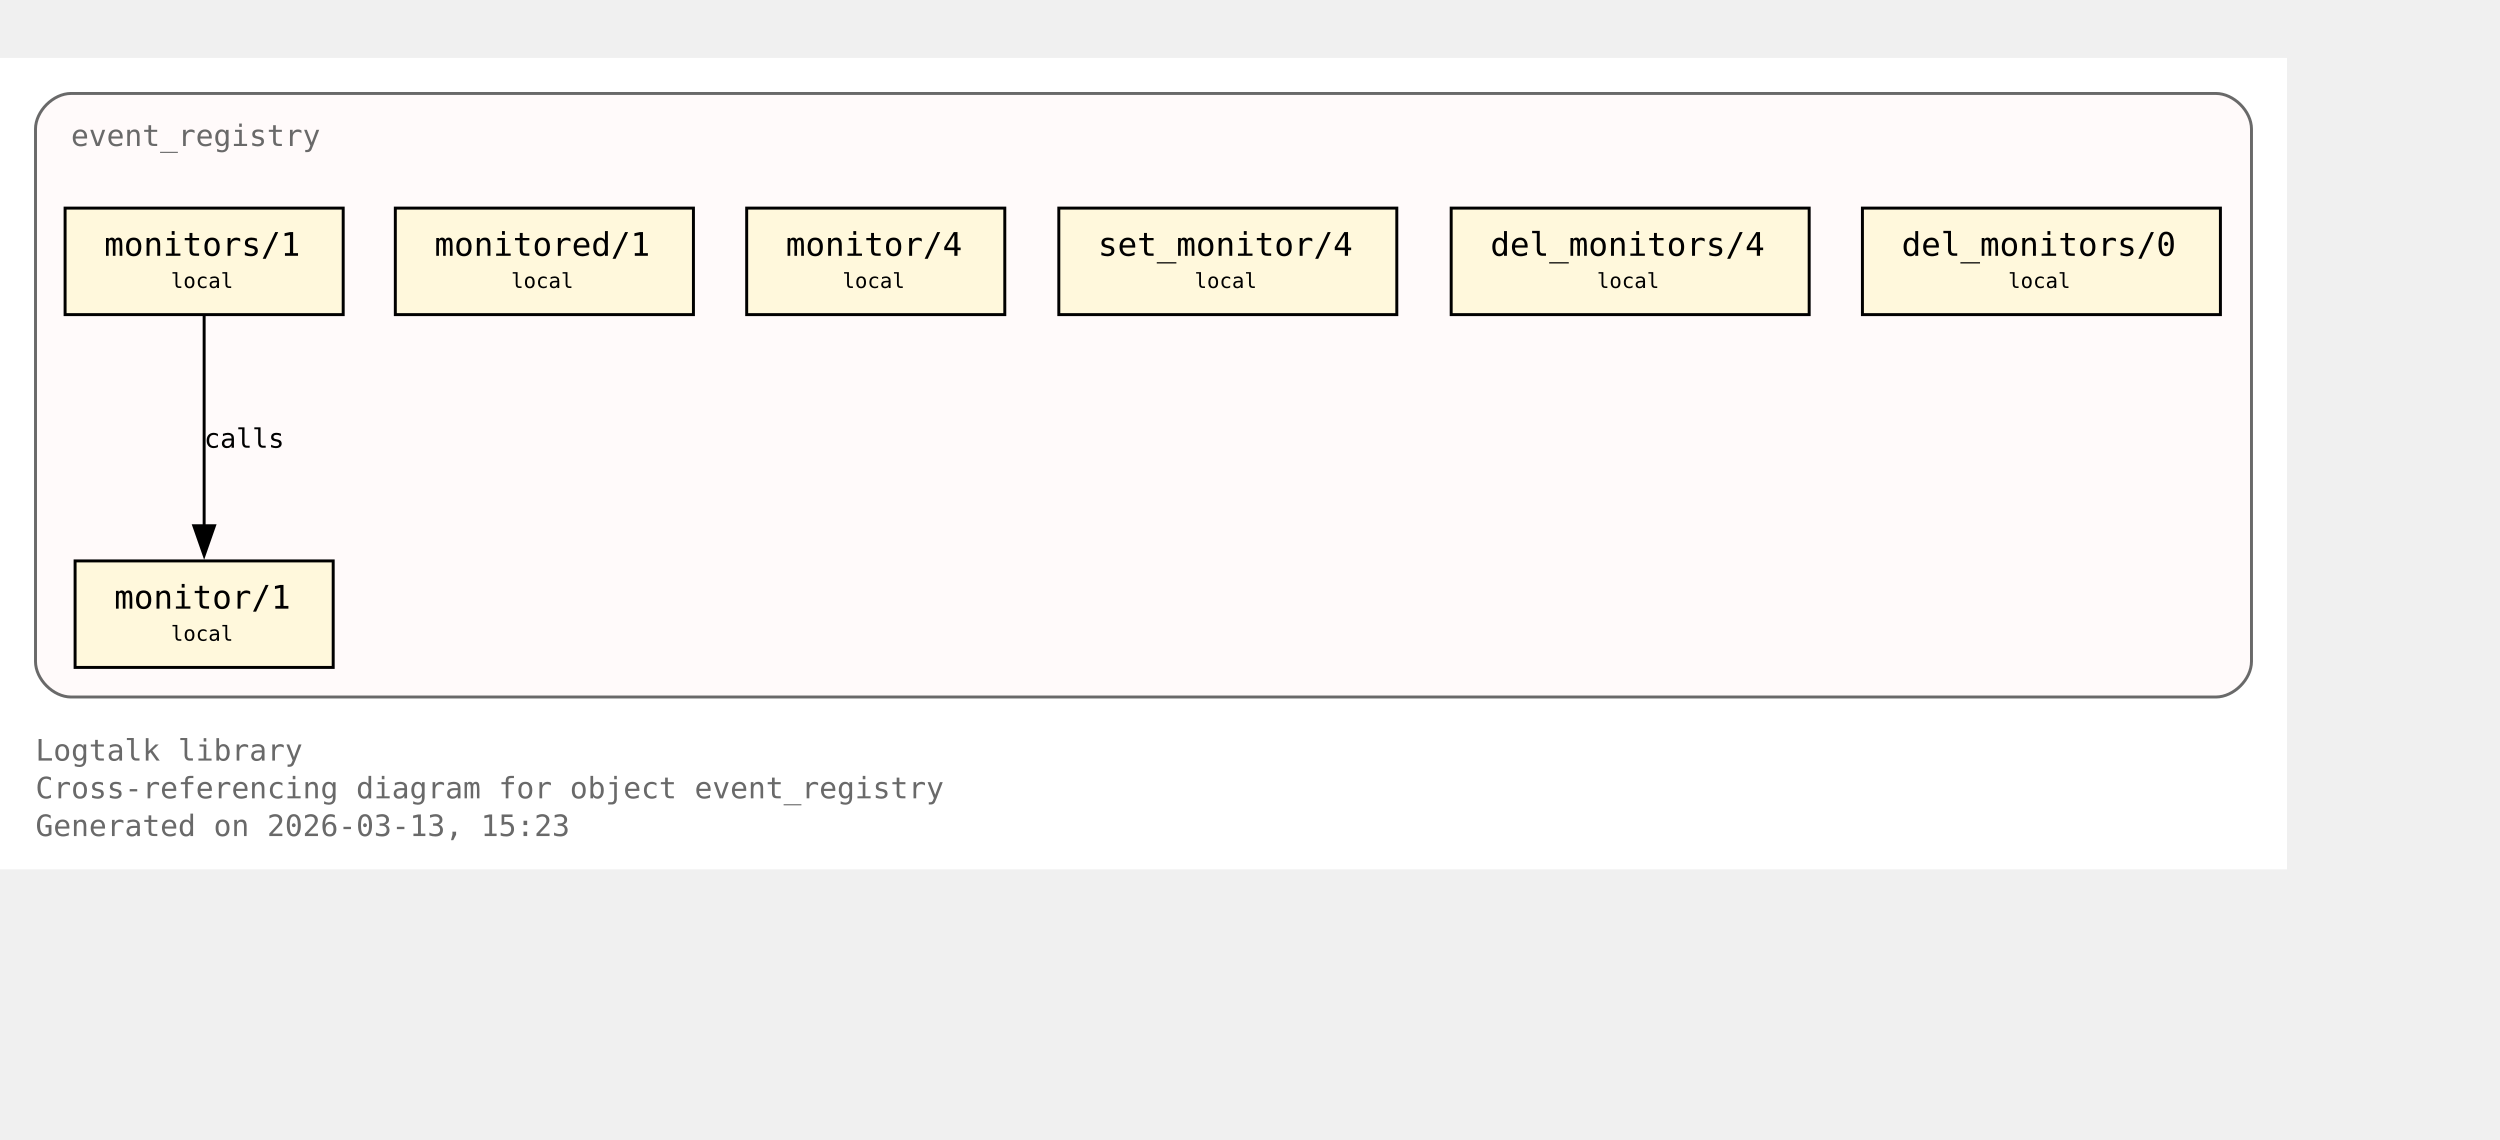
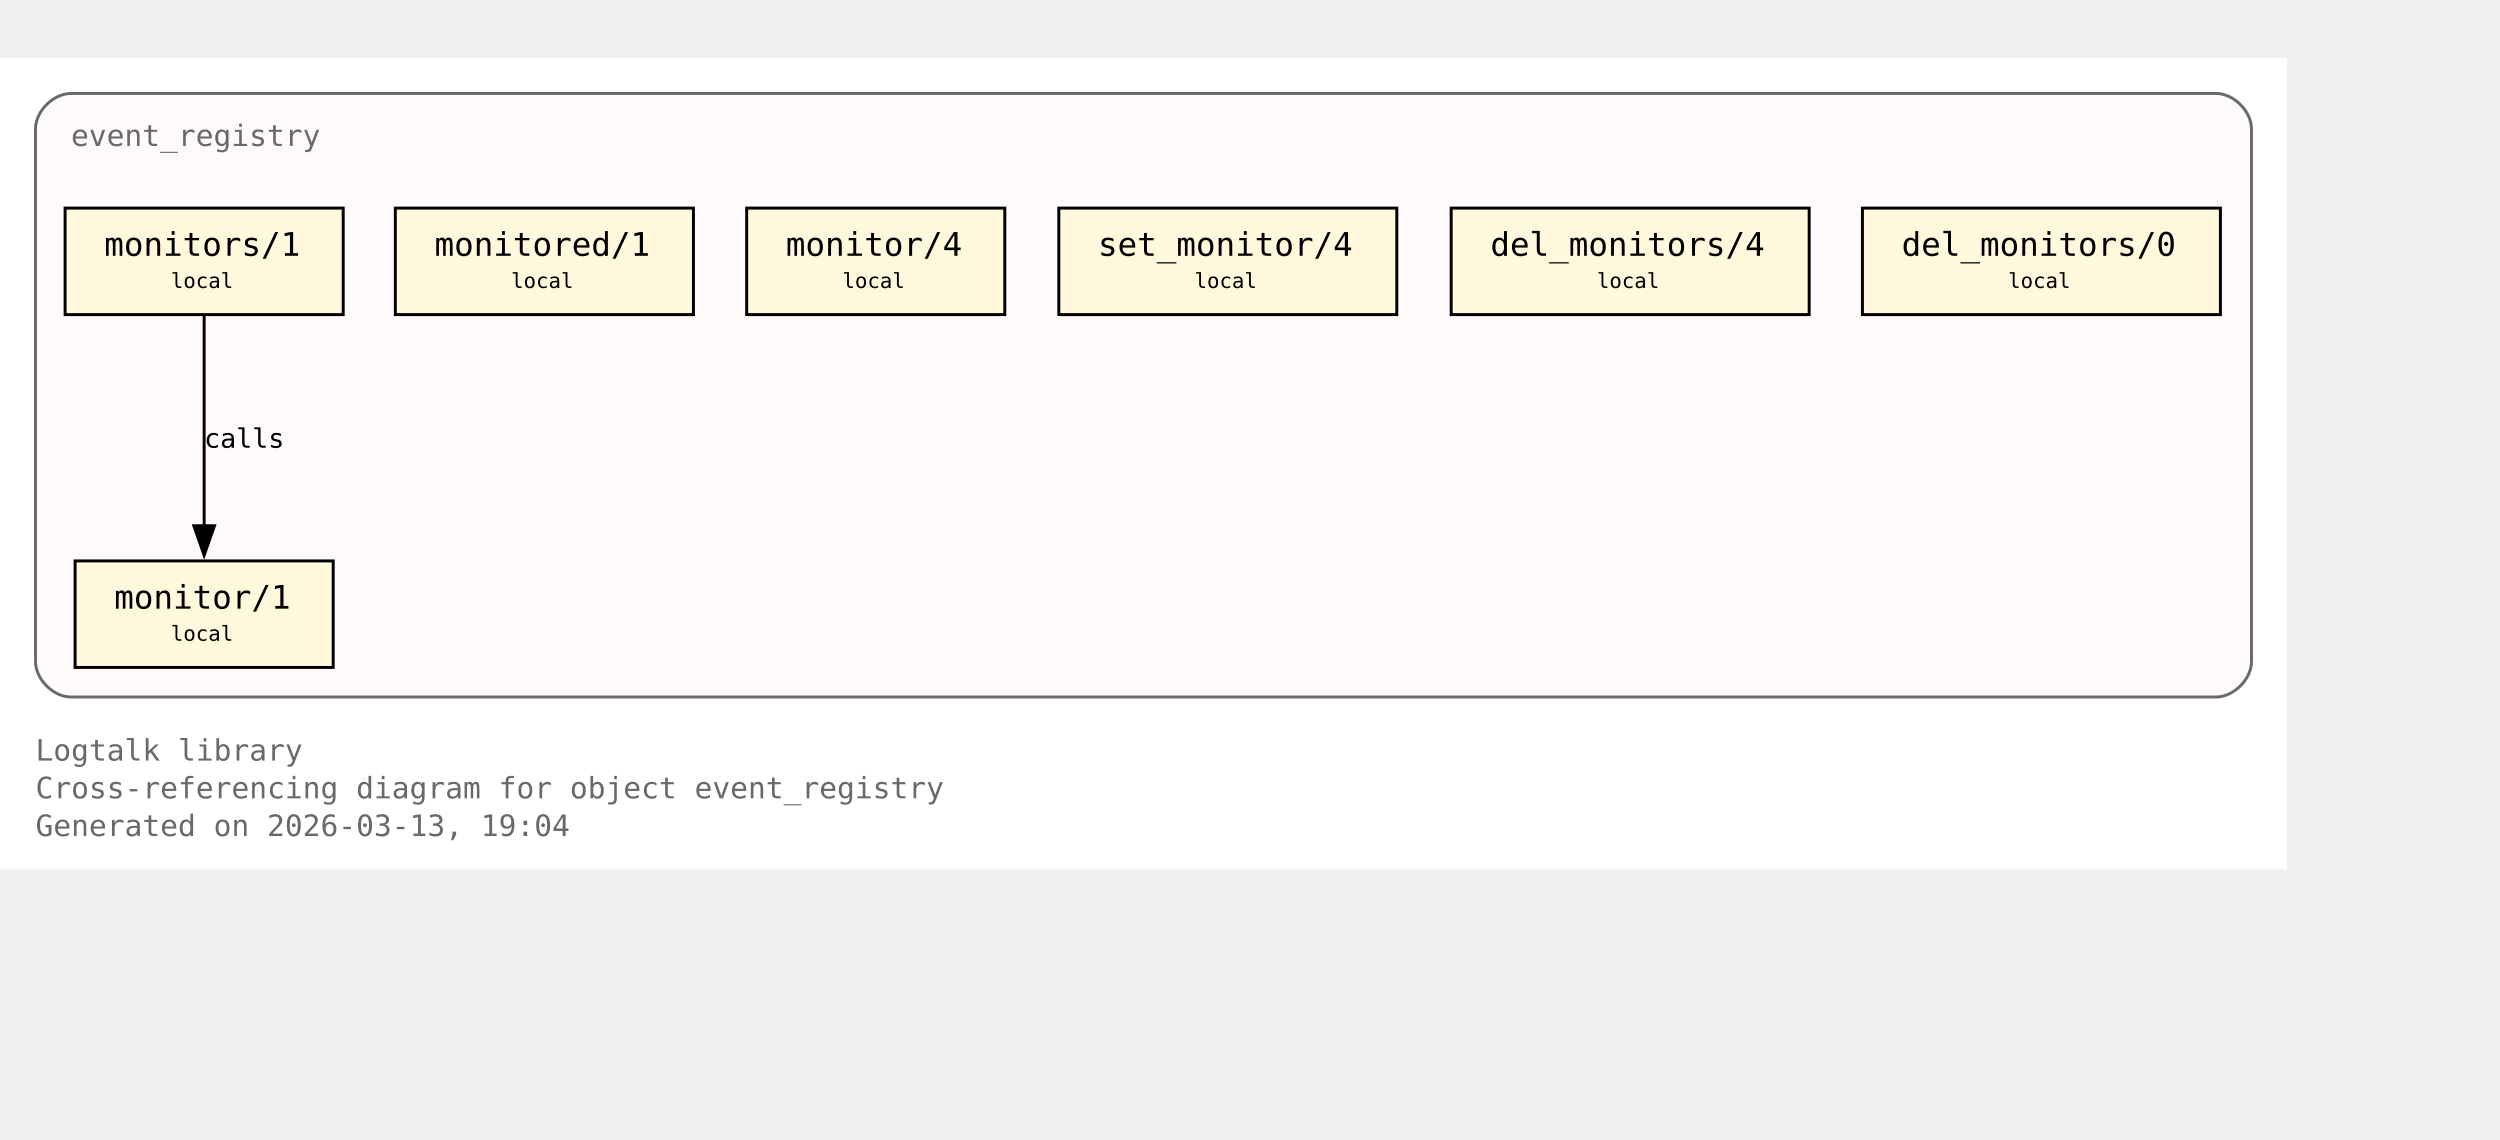
<svg xmlns="http://www.w3.org/2000/svg" xmlns:xlink="http://www.w3.org/1999/xlink" width="917pt" height="418pt" viewBox="72.00 72.00 845.00 346.00">
  <g id="graph0" class="graph" transform="scale(1 1) rotate(0) translate(76 342.25)">
    <polygon fill="white" stroke="none" points="-4,4 -4,-270.25 769,-270.25 769,4 -4,4" />
    <text xml:space="preserve" text-anchor="start" x="8" y="-32.75" font-family="Monospace" font-size="10.00" fill="dimgray">Logtalk library</text>
    <text xml:space="preserve" text-anchor="start" x="8" y="-20" font-family="Monospace" font-size="10.00" fill="dimgray">Cross-referencing diagram for object event_registry</text>
-     <text xml:space="preserve" text-anchor="start" x="8" y="-7.25" font-family="Monospace" font-size="10.00" fill="dimgray">Generated on 2026-03-13, 15:23</text>
+     <text xml:space="preserve" text-anchor="start" x="8" y="-7.25" font-family="Monospace" font-size="10.00" fill="dimgray">Generated on 2026-03-13, 19:04</text>
    <g id="clust1" class="cluster">
      <g id="a_clust1">
        <a xlink:title="event_registry">
          <path fill="snow" stroke="dimgray" d="M20,-54.25C20,-54.25 745,-54.25 745,-54.25 751,-54.25 757,-60.25 757,-66.25 757,-66.25 757,-246.25 757,-246.25 757,-252.25 751,-258.25 745,-258.25 745,-258.25 20,-258.25 20,-258.25 14,-258.25 8,-252.25 8,-246.25 8,-246.25 8,-66.25 8,-66.25 8,-60.25 14,-54.25 20,-54.25" />
          <g id="a_clust1_0">
-             <a xlink:href="https://github.com/LogtalkDotOrg/logtalk3/tree/1fe637743d99e3c7917536c6065994c6c1b1988a/library/events/event_registry.lgt#L23" xlink:title="https://github.com/LogtalkDotOrg/logtalk3/tree/1fe637743d99e3c7917536c6065994c6c1b1988a/library/events/event_registry.lgt#L23">
+             <a xlink:href="https://github.com/LogtalkDotOrg/logtalk3/tree/6b0371880cae5db58a635b29b9f4b0f93a98113e/library/events/event_registry.lgt#L23" xlink:title="https://github.com/LogtalkDotOrg/logtalk3/tree/6b0371880cae5db58a635b29b9f4b0f93a98113e/library/events/event_registry.lgt#L23">
              <text xml:space="preserve" text-anchor="start" x="20" y="-240.5" font-family="Monospace" font-size="10.00" fill="dimgray">event_registry</text>
            </a>
          </g>
        </a>
      </g>
    </g>
    <g id="node1" class="node">
      <polygon fill="cornsilk" stroke="black" points="108.62,-100.25 21.38,-100.25 21.38,-64.25 108.62,-64.25 108.62,-100.25" />
      <text xml:space="preserve" text-anchor="start" x="29.38" y="-84.5" font-family="Monospace" font-size="9.00"> </text>
      <g id="a_node1_1">
-         <a xlink:href="https://github.com/LogtalkDotOrg/logtalk3/tree/1fe637743d99e3c7917536c6065994c6c1b1988a/library/events/event_registry.lgt#L33" xlink:title="https://github.com/LogtalkDotOrg/logtalk3/tree/1fe637743d99e3c7917536c6065994c6c1b1988a/library/events/event_registry.lgt#L33">
+         <a xlink:href="https://github.com/LogtalkDotOrg/logtalk3/tree/6b0371880cae5db58a635b29b9f4b0f93a98113e/library/events/event_registry.lgt#L33" xlink:title="https://github.com/LogtalkDotOrg/logtalk3/tree/6b0371880cae5db58a635b29b9f4b0f93a98113e/library/events/event_registry.lgt#L33">
          <text xml:space="preserve" text-anchor="start" x="34.62" y="-84.12" font-family="Monospace" font-size="11.00">monitor/1</text>
        </a>
      </g>
      <text xml:space="preserve" text-anchor="start" x="95.38" y="-84.5" font-family="Monospace" font-size="9.00"> </text>
      <text xml:space="preserve" text-anchor="start" x="29.38" y="-72.12" font-family="Monospace" font-size="9.00"> </text>
      <text xml:space="preserve" text-anchor="start" x="53.75" y="-73.25" font-family="Monospace" font-size="7.00">local</text>
      <text xml:space="preserve" text-anchor="start" x="95.38" y="-72.12" font-family="Monospace" font-size="9.00"> </text>
    </g>
    <g id="node2" class="node">
      <polygon fill="cornsilk" stroke="black" points="112,-219.5 18,-219.5 18,-183.5 112,-183.5 112,-219.5" />
      <text xml:space="preserve" text-anchor="start" x="26" y="-203.75" font-family="Monospace" font-size="9.00"> </text>
      <g id="a_node2_2">
-         <a xlink:href="https://github.com/LogtalkDotOrg/logtalk3/tree/1fe637743d99e3c7917536c6065994c6c1b1988a/library/events/event_registry.lgt#L37" xlink:title="https://github.com/LogtalkDotOrg/logtalk3/tree/1fe637743d99e3c7917536c6065994c6c1b1988a/library/events/event_registry.lgt#L37">
+         <a xlink:href="https://github.com/LogtalkDotOrg/logtalk3/tree/6b0371880cae5db58a635b29b9f4b0f93a98113e/library/events/event_registry.lgt#L37" xlink:title="https://github.com/LogtalkDotOrg/logtalk3/tree/6b0371880cae5db58a635b29b9f4b0f93a98113e/library/events/event_registry.lgt#L37">
          <text xml:space="preserve" text-anchor="start" x="31.25" y="-203.38" font-family="Monospace" font-size="11.00">monitors/1</text>
        </a>
      </g>
      <text xml:space="preserve" text-anchor="start" x="98.75" y="-203.75" font-family="Monospace" font-size="9.00"> </text>
      <text xml:space="preserve" text-anchor="start" x="26" y="-191.38" font-family="Monospace" font-size="9.00"> </text>
      <text xml:space="preserve" text-anchor="start" x="53.75" y="-192.5" font-family="Monospace" font-size="7.00">local</text>
      <text xml:space="preserve" text-anchor="start" x="98.75" y="-191.38" font-family="Monospace" font-size="9.00"> </text>
    </g>
    <g id="edge1" class="edge">
      <g id="a_edge1">
-         <a xlink:href="https://github.com/LogtalkDotOrg/logtalk3/tree/1fe637743d99e3c7917536c6065994c6c1b1988a/library/events/event_registry.lgt#L37" xlink:title="calls">
+         <a xlink:href="https://github.com/LogtalkDotOrg/logtalk3/tree/6b0371880cae5db58a635b29b9f4b0f93a98113e/library/events/event_registry.lgt#L37" xlink:title="calls">
          <path fill="none" stroke="black" d="M65,-183.2C65,-164.5 65,-134.37 65,-112.08" />
          <polygon fill="black" stroke="black" points="68.5,-112.14 65,-102.14 61.5,-112.14 68.5,-112.14" />
        </a>
      </g>
      <g id="a_edge1-label">
-         <a xlink:href="https://github.com/LogtalkDotOrg/logtalk3/tree/1fe637743d99e3c7917536c6065994c6c1b1988a/library/events/event_registry.lgt#L37" xlink:title="https://github.com/LogtalkDotOrg/logtalk3/tree/1fe637743d99e3c7917536c6065994c6c1b1988a/library/events/event_registry.lgt#L37">
+         <a xlink:href="https://github.com/LogtalkDotOrg/logtalk3/tree/6b0371880cae5db58a635b29b9f4b0f93a98113e/library/events/event_registry.lgt#L37" xlink:title="https://github.com/LogtalkDotOrg/logtalk3/tree/6b0371880cae5db58a635b29b9f4b0f93a98113e/library/events/event_registry.lgt#L37">
          <text xml:space="preserve" text-anchor="start" x="65" y="-138.5" font-family="Monospace" font-size="9.00">calls</text>
        </a>
      </g>
    </g>
    <g id="node3" class="node">
      <polygon fill="cornsilk" stroke="black" points="230.38,-219.5 129.62,-219.5 129.62,-183.5 230.38,-183.5 230.38,-219.5" />
      <text xml:space="preserve" text-anchor="start" x="137.62" y="-203.75" font-family="Monospace" font-size="9.00"> </text>
      <g id="a_node3_3">
-         <a xlink:href="https://github.com/LogtalkDotOrg/logtalk3/tree/1fe637743d99e3c7917536c6065994c6c1b1988a/library/events/event_registry.lgt#L43" xlink:title="https://github.com/LogtalkDotOrg/logtalk3/tree/1fe637743d99e3c7917536c6065994c6c1b1988a/library/events/event_registry.lgt#L43">
+         <a xlink:href="https://github.com/LogtalkDotOrg/logtalk3/tree/6b0371880cae5db58a635b29b9f4b0f93a98113e/library/events/event_registry.lgt#L43" xlink:title="https://github.com/LogtalkDotOrg/logtalk3/tree/6b0371880cae5db58a635b29b9f4b0f93a98113e/library/events/event_registry.lgt#L43">
          <text xml:space="preserve" text-anchor="start" x="142.88" y="-203.38" font-family="Monospace" font-size="11.00">monitored/1</text>
        </a>
      </g>
      <text xml:space="preserve" text-anchor="start" x="217.12" y="-203.75" font-family="Monospace" font-size="9.00"> </text>
      <text xml:space="preserve" text-anchor="start" x="137.62" y="-191.38" font-family="Monospace" font-size="9.00"> </text>
      <text xml:space="preserve" text-anchor="start" x="168.75" y="-192.5" font-family="Monospace" font-size="7.00">local</text>
      <text xml:space="preserve" text-anchor="start" x="217.12" y="-191.38" font-family="Monospace" font-size="9.00"> </text>
    </g>
    <g id="node4" class="node">
      <polygon fill="cornsilk" stroke="black" points="335.62,-219.5 248.38,-219.5 248.38,-183.5 335.62,-183.5 335.62,-219.5" />
      <text xml:space="preserve" text-anchor="start" x="256.38" y="-203.75" font-family="Monospace" font-size="9.00"> </text>
      <g id="a_node4_4">
-         <a xlink:href="https://github.com/LogtalkDotOrg/logtalk3/tree/1fe637743d99e3c7917536c6065994c6c1b1988a/library/events/event_registry.lgt#L54" xlink:title="https://github.com/LogtalkDotOrg/logtalk3/tree/1fe637743d99e3c7917536c6065994c6c1b1988a/library/events/event_registry.lgt#L54">
+         <a xlink:href="https://github.com/LogtalkDotOrg/logtalk3/tree/6b0371880cae5db58a635b29b9f4b0f93a98113e/library/events/event_registry.lgt#L54" xlink:title="https://github.com/LogtalkDotOrg/logtalk3/tree/6b0371880cae5db58a635b29b9f4b0f93a98113e/library/events/event_registry.lgt#L54">
          <text xml:space="preserve" text-anchor="start" x="261.62" y="-203.38" font-family="Monospace" font-size="11.00">monitor/4</text>
        </a>
      </g>
      <text xml:space="preserve" text-anchor="start" x="322.38" y="-203.75" font-family="Monospace" font-size="9.00"> </text>
      <text xml:space="preserve" text-anchor="start" x="256.38" y="-191.38" font-family="Monospace" font-size="9.00"> </text>
      <text xml:space="preserve" text-anchor="start" x="280.75" y="-192.5" font-family="Monospace" font-size="7.00">local</text>
      <text xml:space="preserve" text-anchor="start" x="322.38" y="-191.38" font-family="Monospace" font-size="9.00"> </text>
    </g>
    <g id="node5" class="node">
      <polygon fill="cornsilk" stroke="black" points="468.12,-219.5 353.88,-219.5 353.88,-183.5 468.12,-183.5 468.12,-219.5" />
      <text xml:space="preserve" text-anchor="start" x="361.88" y="-203.75" font-family="Monospace" font-size="9.00"> </text>
      <g id="a_node5_5">
-         <a xlink:href="https://github.com/LogtalkDotOrg/logtalk3/tree/1fe637743d99e3c7917536c6065994c6c1b1988a/library/events/event_registry.lgt#L58" xlink:title="https://github.com/LogtalkDotOrg/logtalk3/tree/1fe637743d99e3c7917536c6065994c6c1b1988a/library/events/event_registry.lgt#L58">
+         <a xlink:href="https://github.com/LogtalkDotOrg/logtalk3/tree/6b0371880cae5db58a635b29b9f4b0f93a98113e/library/events/event_registry.lgt#L58" xlink:title="https://github.com/LogtalkDotOrg/logtalk3/tree/6b0371880cae5db58a635b29b9f4b0f93a98113e/library/events/event_registry.lgt#L58">
          <text xml:space="preserve" text-anchor="start" x="367.12" y="-203.38" font-family="Monospace" font-size="11.00">set_monitor/4</text>
        </a>
      </g>
      <text xml:space="preserve" text-anchor="start" x="454.88" y="-203.75" font-family="Monospace" font-size="9.00"> </text>
      <text xml:space="preserve" text-anchor="start" x="361.88" y="-191.38" font-family="Monospace" font-size="9.00"> </text>
      <text xml:space="preserve" text-anchor="start" x="399.75" y="-192.5" font-family="Monospace" font-size="7.00">local</text>
      <text xml:space="preserve" text-anchor="start" x="454.88" y="-191.38" font-family="Monospace" font-size="9.00"> </text>
    </g>
    <g id="node6" class="node">
      <polygon fill="cornsilk" stroke="black" points="607.5,-219.5 486.5,-219.5 486.5,-183.5 607.5,-183.5 607.5,-219.5" />
      <text xml:space="preserve" text-anchor="start" x="494.5" y="-203.75" font-family="Monospace" font-size="9.00"> </text>
      <g id="a_node6_6">
-         <a xlink:href="https://github.com/LogtalkDotOrg/logtalk3/tree/1fe637743d99e3c7917536c6065994c6c1b1988a/library/events/event_registry.lgt#L62" xlink:title="https://github.com/LogtalkDotOrg/logtalk3/tree/1fe637743d99e3c7917536c6065994c6c1b1988a/library/events/event_registry.lgt#L62">
+         <a xlink:href="https://github.com/LogtalkDotOrg/logtalk3/tree/6b0371880cae5db58a635b29b9f4b0f93a98113e/library/events/event_registry.lgt#L62" xlink:title="https://github.com/LogtalkDotOrg/logtalk3/tree/6b0371880cae5db58a635b29b9f4b0f93a98113e/library/events/event_registry.lgt#L62">
          <text xml:space="preserve" text-anchor="start" x="499.75" y="-203.38" font-family="Monospace" font-size="11.00">del_monitors/4</text>
        </a>
      </g>
      <text xml:space="preserve" text-anchor="start" x="594.25" y="-203.75" font-family="Monospace" font-size="9.00"> </text>
      <text xml:space="preserve" text-anchor="start" x="494.5" y="-191.38" font-family="Monospace" font-size="9.00"> </text>
      <text xml:space="preserve" text-anchor="start" x="535.75" y="-192.5" font-family="Monospace" font-size="7.00">local</text>
      <text xml:space="preserve" text-anchor="start" x="594.25" y="-191.38" font-family="Monospace" font-size="9.00"> </text>
    </g>
    <g id="node7" class="node">
      <polygon fill="cornsilk" stroke="black" points="746.5,-219.5 625.5,-219.5 625.5,-183.5 746.5,-183.5 746.5,-219.5" />
      <text xml:space="preserve" text-anchor="start" x="633.5" y="-203.75" font-family="Monospace" font-size="9.00"> </text>
      <g id="a_node7_7">
-         <a xlink:href="https://github.com/LogtalkDotOrg/logtalk3/tree/1fe637743d99e3c7917536c6065994c6c1b1988a/library/events/event_registry.lgt#L66" xlink:title="https://github.com/LogtalkDotOrg/logtalk3/tree/1fe637743d99e3c7917536c6065994c6c1b1988a/library/events/event_registry.lgt#L66">
+         <a xlink:href="https://github.com/LogtalkDotOrg/logtalk3/tree/6b0371880cae5db58a635b29b9f4b0f93a98113e/library/events/event_registry.lgt#L66" xlink:title="https://github.com/LogtalkDotOrg/logtalk3/tree/6b0371880cae5db58a635b29b9f4b0f93a98113e/library/events/event_registry.lgt#L66">
          <text xml:space="preserve" text-anchor="start" x="638.75" y="-203.38" font-family="Monospace" font-size="11.00">del_monitors/0</text>
        </a>
      </g>
      <text xml:space="preserve" text-anchor="start" x="733.25" y="-203.75" font-family="Monospace" font-size="9.00"> </text>
      <text xml:space="preserve" text-anchor="start" x="633.5" y="-191.38" font-family="Monospace" font-size="9.00"> </text>
      <text xml:space="preserve" text-anchor="start" x="674.75" y="-192.5" font-family="Monospace" font-size="7.00">local</text>
      <text xml:space="preserve" text-anchor="start" x="733.25" y="-191.38" font-family="Monospace" font-size="9.00"> </text>
    </g>
  </g>
</svg>
